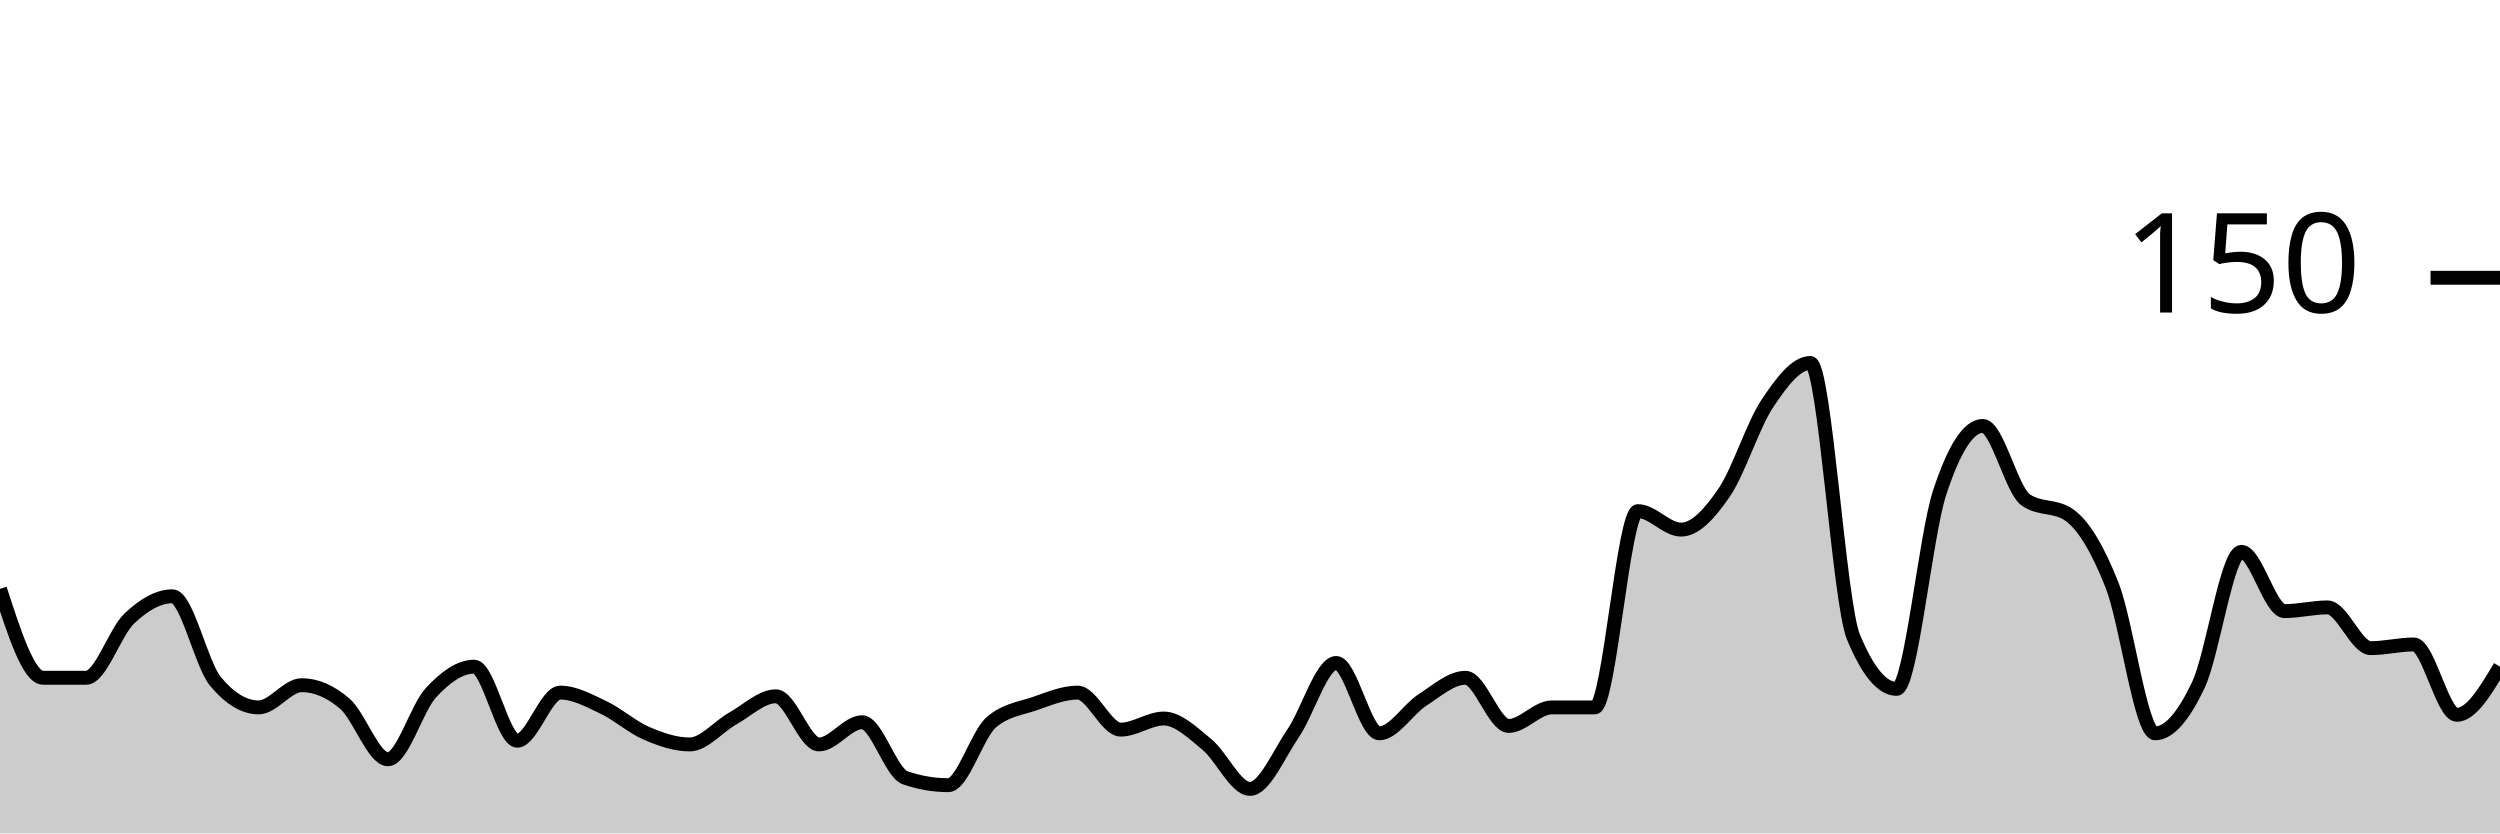
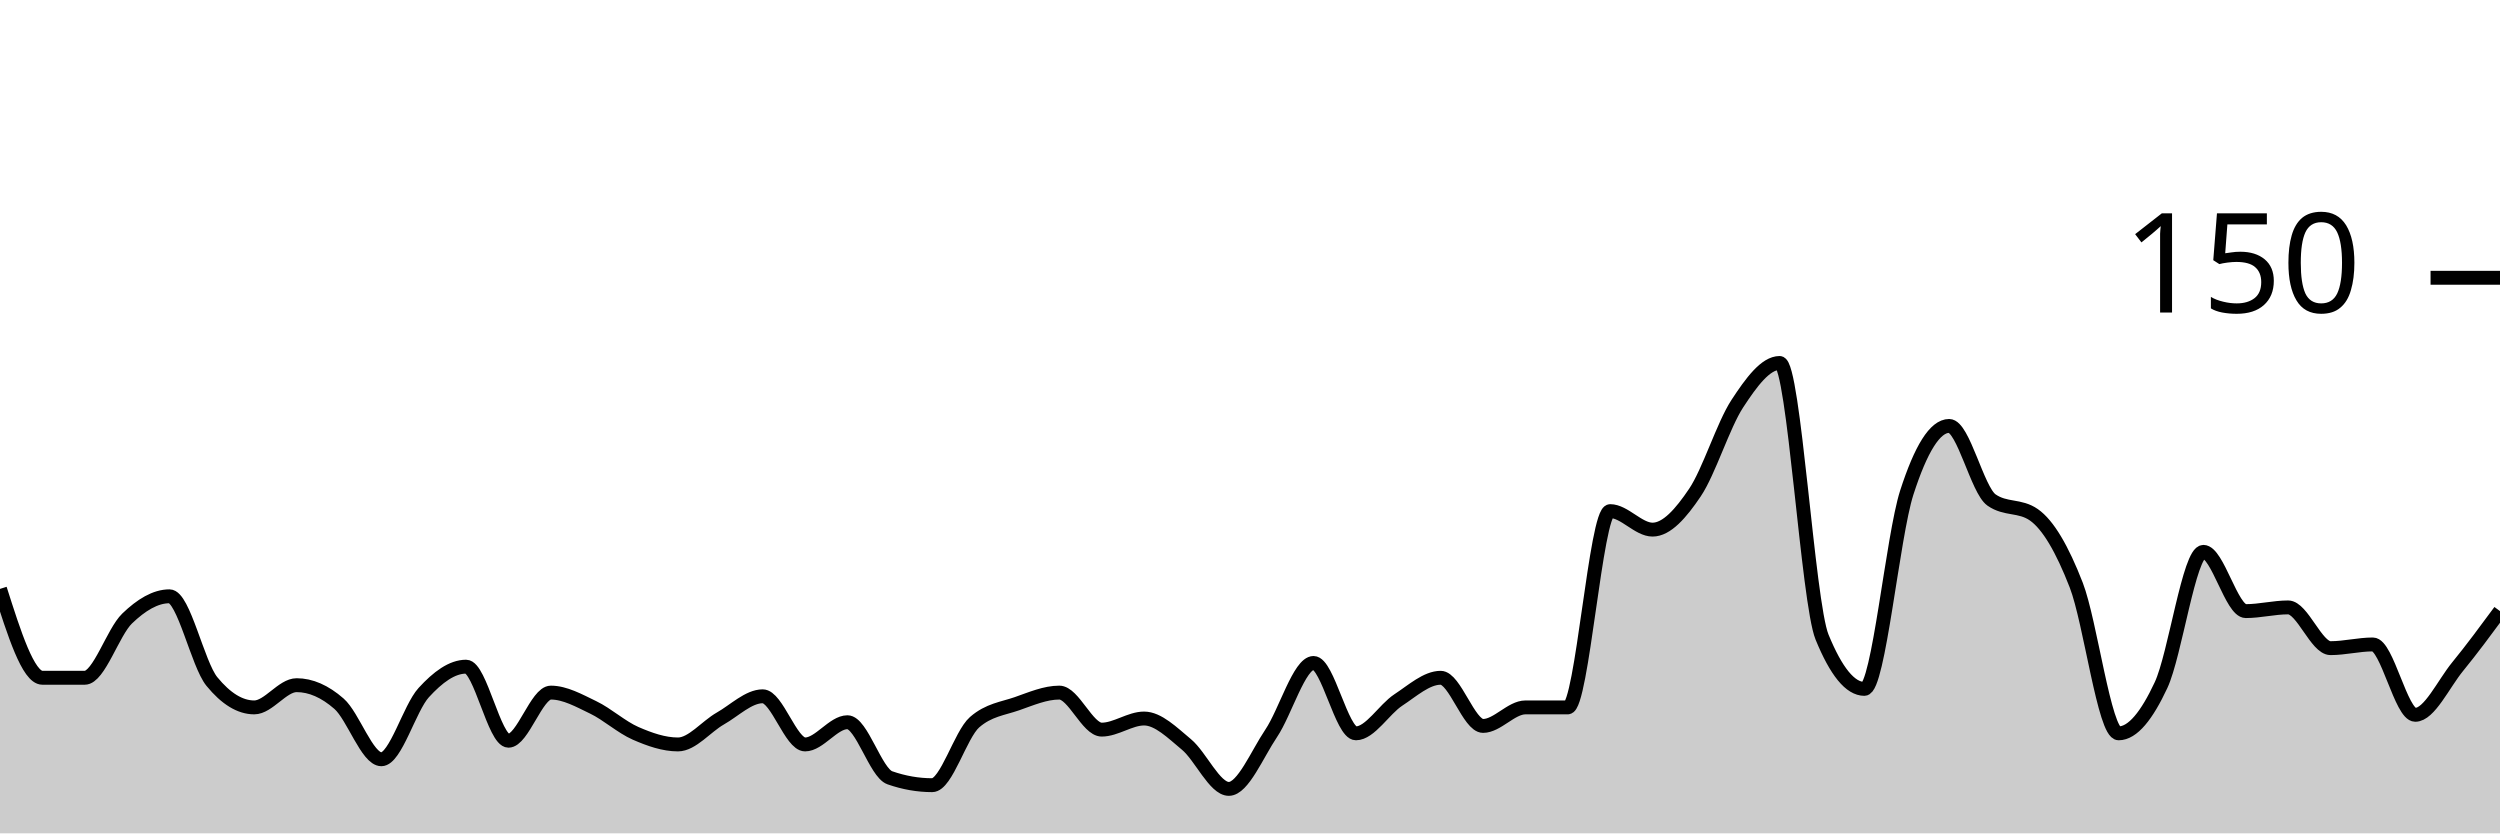
<svg xmlns="http://www.w3.org/2000/svg" viewBox="0 0 180 60">
  <g transform="translate(0,20)">
-     <path class="area" fill="rgba(0, 0, 0, 0.2)" d="M0,22.4C1.034,25.6,2.069,28.8,3.103,28.8C4.138,28.8,5.172,28.8,6.207,28.8C7.241,28.8,8.276,25.511,9.31,24.533C10.345,23.556,11.379,22.933,12.414,22.933C13.448,22.933,14.483,27.822,15.517,29.067C16.552,30.311,17.586,30.933,18.621,30.933C19.655,30.933,20.69,29.333,21.724,29.333C22.759,29.333,23.793,29.778,24.828,30.667C25.862,31.556,26.897,34.667,27.931,34.667C28.966,34.667,30,30.978,31.034,29.867C32.069,28.756,33.103,28,34.138,28C35.172,28,36.207,33.333,37.241,33.333C38.276,33.333,39.31,29.867,40.345,29.867C41.379,29.867,42.414,30.444,43.448,30.933C44.483,31.422,45.517,32.356,46.552,32.8C47.586,33.244,48.621,33.6,49.655,33.6C50.69,33.6,51.724,32.311,52.759,31.733C53.793,31.156,54.828,30.133,55.862,30.133C56.897,30.133,57.931,33.6,58.966,33.6C60,33.6,61.034,32,62.069,32C63.103,32,64.138,35.644,65.172,36C66.207,36.356,67.241,36.533,68.276,36.533C69.31,36.533,70.345,32.889,71.379,32C72.414,31.111,73.448,31.022,74.483,30.667C75.517,30.311,76.552,29.867,77.586,29.867C78.621,29.867,79.655,32.533,80.69,32.533C81.724,32.533,82.759,31.733,83.793,31.733C84.828,31.733,85.862,32.756,86.897,33.6C87.931,34.444,88.966,36.8,90,36.8C91.034,36.8,92.069,34.311,93.103,32.8C94.138,31.289,95.172,27.733,96.207,27.733C97.241,27.733,98.276,32.8,99.31,32.8C100.345,32.8,101.379,31.067,102.414,30.4C103.448,29.733,104.483,28.8,105.517,28.8C106.552,28.8,107.586,32.267,108.621,32.267C109.655,32.267,110.69,30.933,111.724,30.933C112.759,30.933,113.793,30.933,114.828,30.933C115.862,30.933,116.897,16.8,117.931,16.8C118.966,16.8,120,18.133,121.034,18.133C122.069,18.133,123.103,16.978,124.138,15.467C125.172,13.956,126.207,10.622,127.241,9.067C128.276,7.511,129.31,6.133,130.345,6.133C131.379,6.133,132.414,23.378,133.448,25.867C134.483,28.356,135.517,29.6,136.552,29.6C137.586,29.6,138.621,18.622,139.655,15.467C140.69,12.311,141.724,10.667,142.759,10.667C143.793,10.667,144.828,15.289,145.862,16C146.897,16.711,147.931,16.356,148.966,17.067C150,17.778,151.034,19.511,152.069,22.133C153.103,24.756,154.138,32.8,155.172,32.8C156.207,32.8,157.241,31.511,158.276,29.333C159.31,27.156,160.345,19.733,161.379,19.733C162.414,19.733,163.448,24,164.483,24C165.517,24,166.552,23.733,167.586,23.733C168.621,23.733,169.655,26.667,170.69,26.667C171.724,26.667,172.759,26.4,173.793,26.4C174.828,26.4,175.862,31.467,176.897,31.467C177.931,31.467,178.966,29.733,180,28L180,40C178.966,40,177.931,40,176.897,40C175.862,40,174.828,40,173.793,40C172.759,40,171.724,40,170.69,40C169.655,40,168.621,40,167.586,40C166.552,40,165.517,40,164.483,40C163.448,40,162.414,40,161.379,40C160.345,40,159.31,40,158.276,40C157.241,40,156.207,40,155.172,40C154.138,40,153.103,40,152.069,40C151.034,40,150,40,148.966,40C147.931,40,146.897,40,145.862,40C144.828,40,143.793,40,142.759,40C141.724,40,140.69,40,139.655,40C138.621,40,137.586,40,136.552,40C135.517,40,134.483,40,133.448,40C132.414,40,131.379,40,130.345,40C129.31,40,128.276,40,127.241,40C126.207,40,125.172,40,124.138,40C123.103,40,122.069,40,121.034,40C120,40,118.966,40,117.931,40C116.897,40,115.862,40,114.828,40C113.793,40,112.759,40,111.724,40C110.69,40,109.655,40,108.621,40C107.586,40,106.552,40,105.517,40C104.483,40,103.448,40,102.414,40C101.379,40,100.345,40,99.31,40C98.276,40,97.241,40,96.207,40C95.172,40,94.138,40,93.103,40C92.069,40,91.034,40,90,40C88.966,40,87.931,40,86.897,40C85.862,40,84.828,40,83.793,40C82.759,40,81.724,40,80.69,40C79.655,40,78.621,40,77.586,40C76.552,40,75.517,40,74.483,40C73.448,40,72.414,40,71.379,40C70.345,40,69.31,40,68.276,40C67.241,40,66.207,40,65.172,40C64.138,40,63.103,40,62.069,40C61.034,40,60,40,58.966,40C57.931,40,56.897,40,55.862,40C54.828,40,53.793,40,52.759,40C51.724,40,50.69,40,49.655,40C48.621,40,47.586,40,46.552,40C45.517,40,44.483,40,43.448,40C42.414,40,41.379,40,40.345,40C39.31,40,38.276,40,37.241,40C36.207,40,35.172,40,34.138,40C33.103,40,32.069,40,31.034,40C30,40,28.966,40,27.931,40C26.897,40,25.862,40,24.828,40C23.793,40,22.759,40,21.724,40C20.69,40,19.655,40,18.621,40C17.586,40,16.552,40,15.517,40C14.483,40,13.448,40,12.414,40C11.379,40,10.345,40,9.31,40C8.276,40,7.241,40,6.207,40C5.172,40,4.138,40,3.103,40C2.069,40,1.034,40,0,40Z" />
-     <path class="line" stroke="black" fill="none" d="M0,22.4C1.034,25.6,2.069,28.8,3.103,28.8C4.138,28.8,5.172,28.8,6.207,28.8C7.241,28.8,8.276,25.511,9.31,24.533C10.345,23.556,11.379,22.933,12.414,22.933C13.448,22.933,14.483,27.822,15.517,29.067C16.552,30.311,17.586,30.933,18.621,30.933C19.655,30.933,20.69,29.333,21.724,29.333C22.759,29.333,23.793,29.778,24.828,30.667C25.862,31.556,26.897,34.667,27.931,34.667C28.966,34.667,30,30.978,31.034,29.867C32.069,28.756,33.103,28,34.138,28C35.172,28,36.207,33.333,37.241,33.333C38.276,33.333,39.31,29.867,40.345,29.867C41.379,29.867,42.414,30.444,43.448,30.933C44.483,31.422,45.517,32.356,46.552,32.8C47.586,33.244,48.621,33.6,49.655,33.6C50.69,33.6,51.724,32.311,52.759,31.733C53.793,31.156,54.828,30.133,55.862,30.133C56.897,30.133,57.931,33.6,58.966,33.6C60,33.6,61.034,32,62.069,32C63.103,32,64.138,35.644,65.172,36C66.207,36.356,67.241,36.533,68.276,36.533C69.31,36.533,70.345,32.889,71.379,32C72.414,31.111,73.448,31.022,74.483,30.667C75.517,30.311,76.552,29.867,77.586,29.867C78.621,29.867,79.655,32.533,80.69,32.533C81.724,32.533,82.759,31.733,83.793,31.733C84.828,31.733,85.862,32.756,86.897,33.6C87.931,34.444,88.966,36.8,90,36.8C91.034,36.8,92.069,34.311,93.103,32.8C94.138,31.289,95.172,27.733,96.207,27.733C97.241,27.733,98.276,32.8,99.31,32.8C100.345,32.8,101.379,31.067,102.414,30.4C103.448,29.733,104.483,28.8,105.517,28.8C106.552,28.8,107.586,32.267,108.621,32.267C109.655,32.267,110.69,30.933,111.724,30.933C112.759,30.933,113.793,30.933,114.828,30.933C115.862,30.933,116.897,16.8,117.931,16.8C118.966,16.8,120,18.133,121.034,18.133C122.069,18.133,123.103,16.978,124.138,15.467C125.172,13.956,126.207,10.622,127.241,9.067C128.276,7.511,129.31,6.133,130.345,6.133C131.379,6.133,132.414,23.378,133.448,25.867C134.483,28.356,135.517,29.6,136.552,29.6C137.586,29.6,138.621,18.622,139.655,15.467C140.69,12.311,141.724,10.667,142.759,10.667C143.793,10.667,144.828,15.289,145.862,16C146.897,16.711,147.931,16.356,148.966,17.067C150,17.778,151.034,19.511,152.069,22.133C153.103,24.756,154.138,32.8,155.172,32.8C156.207,32.8,157.241,31.511,158.276,29.333C159.31,27.156,160.345,19.733,161.379,19.733C162.414,19.733,163.448,24,164.483,24C165.517,24,166.552,23.733,167.586,23.733C168.621,23.733,169.655,26.667,170.69,26.667C171.724,26.667,172.759,26.4,173.793,26.4C174.828,26.4,175.862,31.467,176.897,31.467C177.931,31.467,178.966,29.733,180,28" />
+     <path class="area" fill="rgba(0, 0, 0, 0.2)" d="M0,22.4C1.017,25.6,2.034,28.8,3.051,28.8C4.068,28.8,5.085,28.8,6.102,28.8C7.119,28.8,8.136,25.511,9.153,24.533C10.169,23.556,11.186,22.933,12.203,22.933C13.22,22.933,14.237,27.822,15.254,29.067C16.271,30.311,17.288,30.933,18.305,30.933C19.322,30.933,20.339,29.333,21.356,29.333C22.373,29.333,23.39,29.778,24.407,30.667C25.424,31.556,26.441,34.667,27.458,34.667C28.475,34.667,29.492,30.978,30.508,29.867C31.525,28.756,32.542,28,33.559,28C34.576,28,35.593,33.333,36.61,33.333C37.627,33.333,38.644,29.867,39.661,29.867C40.678,29.867,41.695,30.444,42.712,30.933C43.729,31.422,44.746,32.356,45.763,32.8C46.78,33.244,47.797,33.6,48.814,33.6C49.831,33.6,50.847,32.311,51.864,31.733C52.881,31.156,53.898,30.133,54.915,30.133C55.932,30.133,56.949,33.6,57.966,33.6C58.983,33.6,60,32,61.017,32C62.034,32,63.051,35.644,64.068,36C65.085,36.356,66.102,36.533,67.119,36.533C68.136,36.533,69.153,32.889,70.169,32C71.186,31.111,72.203,31.022,73.22,30.667C74.237,30.311,75.254,29.867,76.271,29.867C77.288,29.867,78.305,32.533,79.322,32.533C80.339,32.533,81.356,31.733,82.373,31.733C83.39,31.733,84.407,32.756,85.424,33.6C86.441,34.444,87.458,36.8,88.475,36.8C89.492,36.8,90.508,34.311,91.525,32.8C92.542,31.289,93.559,27.733,94.576,27.733C95.593,27.733,96.61,32.8,97.627,32.8C98.644,32.8,99.661,31.067,100.678,30.4C101.695,29.733,102.712,28.8,103.729,28.8C104.746,28.8,105.763,32.267,106.78,32.267C107.797,32.267,108.814,30.933,109.831,30.933C110.847,30.933,111.864,30.933,112.881,30.933C113.898,30.933,114.915,16.8,115.932,16.8C116.949,16.8,117.966,18.133,118.983,18.133C120,18.133,121.017,16.978,122.034,15.467C123.051,13.956,124.068,10.622,125.085,9.067C126.102,7.511,127.119,6.133,128.136,6.133C129.153,6.133,130.169,23.378,131.186,25.867C132.203,28.356,133.22,29.6,134.237,29.6C135.254,29.6,136.271,18.622,137.288,15.467C138.305,12.311,139.322,10.667,140.339,10.667C141.356,10.667,142.373,15.289,143.39,16C144.407,16.711,145.424,16.356,146.441,17.067C147.458,17.778,148.475,19.511,149.492,22.133C150.508,24.756,151.525,32.8,152.542,32.8C153.559,32.8,154.576,31.511,155.593,29.333C156.61,27.156,157.627,19.733,158.644,19.733C159.661,19.733,160.678,24,161.695,24C162.712,24,163.729,23.733,164.746,23.733C165.763,23.733,166.78,26.667,167.797,26.667C168.814,26.667,169.831,26.4,170.847,26.4C171.864,26.4,172.881,31.467,173.898,31.467C174.915,31.467,175.932,29.244,176.949,28C177.966,26.756,178.983,25.378,180,24L180,40C178.983,40,177.966,40,176.949,40C175.932,40,174.915,40,173.898,40C172.881,40,171.864,40,170.847,40C169.831,40,168.814,40,167.797,40C166.78,40,165.763,40,164.746,40C163.729,40,162.712,40,161.695,40C160.678,40,159.661,40,158.644,40C157.627,40,156.61,40,155.593,40C154.576,40,153.559,40,152.542,40C151.525,40,150.508,40,149.492,40C148.475,40,147.458,40,146.441,40C145.424,40,144.407,40,143.39,40C142.373,40,141.356,40,140.339,40C139.322,40,138.305,40,137.288,40C136.271,40,135.254,40,134.237,40C133.22,40,132.203,40,131.186,40C130.169,40,129.153,40,128.136,40C127.119,40,126.102,40,125.085,40C124.068,40,123.051,40,122.034,40C121.017,40,120,40,118.983,40C117.966,40,116.949,40,115.932,40C114.915,40,113.898,40,112.881,40C111.864,40,110.847,40,109.831,40C108.814,40,107.797,40,106.78,40C105.763,40,104.746,40,103.729,40C102.712,40,101.695,40,100.678,40C99.661,40,98.644,40,97.627,40C96.61,40,95.593,40,94.576,40C93.559,40,92.542,40,91.525,40C90.508,40,89.492,40,88.475,40C87.458,40,86.441,40,85.424,40C84.407,40,83.39,40,82.373,40C81.356,40,80.339,40,79.322,40C78.305,40,77.288,40,76.271,40C75.254,40,74.237,40,73.22,40C72.203,40,71.186,40,70.169,40C69.153,40,68.136,40,67.119,40C66.102,40,65.085,40,64.068,40C63.051,40,62.034,40,61.017,40C60,40,58.983,40,57.966,40C56.949,40,55.932,40,54.915,40C53.898,40,52.881,40,51.864,40C50.847,40,49.831,40,48.814,40C47.797,40,46.78,40,45.763,40C44.746,40,43.729,40,42.712,40C41.695,40,40.678,40,39.661,40C38.644,40,37.627,40,36.61,40C35.593,40,34.576,40,33.559,40C32.542,40,31.525,40,30.508,40C29.492,40,28.475,40,27.458,40C26.441,40,25.424,40,24.407,40C23.39,40,22.373,40,21.356,40C20.339,40,19.322,40,18.305,40C17.288,40,16.271,40,15.254,40C14.237,40,13.22,40,12.203,40C11.186,40,10.169,40,9.153,40C8.136,40,7.119,40,6.102,40C5.085,40,4.068,40,3.051,40C2.034,40,1.017,40,0,40Z" />
+     <path class="line" stroke="black" fill="none" d="M0,22.4C1.017,25.6,2.034,28.8,3.051,28.8C4.068,28.8,5.085,28.8,6.102,28.8C7.119,28.8,8.136,25.511,9.153,24.533C10.169,23.556,11.186,22.933,12.203,22.933C13.22,22.933,14.237,27.822,15.254,29.067C16.271,30.311,17.288,30.933,18.305,30.933C19.322,30.933,20.339,29.333,21.356,29.333C22.373,29.333,23.39,29.778,24.407,30.667C25.424,31.556,26.441,34.667,27.458,34.667C28.475,34.667,29.492,30.978,30.508,29.867C31.525,28.756,32.542,28,33.559,28C34.576,28,35.593,33.333,36.61,33.333C37.627,33.333,38.644,29.867,39.661,29.867C40.678,29.867,41.695,30.444,42.712,30.933C43.729,31.422,44.746,32.356,45.763,32.8C46.78,33.244,47.797,33.6,48.814,33.6C49.831,33.6,50.847,32.311,51.864,31.733C52.881,31.156,53.898,30.133,54.915,30.133C55.932,30.133,56.949,33.6,57.966,33.6C58.983,33.6,60,32,61.017,32C62.034,32,63.051,35.644,64.068,36C65.085,36.356,66.102,36.533,67.119,36.533C68.136,36.533,69.153,32.889,70.169,32C71.186,31.111,72.203,31.022,73.22,30.667C74.237,30.311,75.254,29.867,76.271,29.867C77.288,29.867,78.305,32.533,79.322,32.533C80.339,32.533,81.356,31.733,82.373,31.733C83.39,31.733,84.407,32.756,85.424,33.6C86.441,34.444,87.458,36.8,88.475,36.8C89.492,36.8,90.508,34.311,91.525,32.8C92.542,31.289,93.559,27.733,94.576,27.733C95.593,27.733,96.61,32.8,97.627,32.8C98.644,32.8,99.661,31.067,100.678,30.4C101.695,29.733,102.712,28.8,103.729,28.8C104.746,28.8,105.763,32.267,106.78,32.267C107.797,32.267,108.814,30.933,109.831,30.933C110.847,30.933,111.864,30.933,112.881,30.933C113.898,30.933,114.915,16.8,115.932,16.8C116.949,16.8,117.966,18.133,118.983,18.133C120,18.133,121.017,16.978,122.034,15.467C123.051,13.956,124.068,10.622,125.085,9.067C126.102,7.511,127.119,6.133,128.136,6.133C129.153,6.133,130.169,23.378,131.186,25.867C132.203,28.356,133.22,29.6,134.237,29.6C135.254,29.6,136.271,18.622,137.288,15.467C138.305,12.311,139.322,10.667,140.339,10.667C141.356,10.667,142.373,15.289,143.39,16C144.407,16.711,145.424,16.356,146.441,17.067C147.458,17.778,148.475,19.511,149.492,22.133C150.508,24.756,151.525,32.8,152.542,32.8C153.559,32.8,154.576,31.511,155.593,29.333C156.61,27.156,157.627,19.733,158.644,19.733C159.661,19.733,160.678,24,161.695,24C162.712,24,163.729,23.733,164.746,23.733C165.763,23.733,166.78,26.667,167.797,26.667C168.814,26.667,169.831,26.4,170.847,26.4C171.864,26.4,172.881,31.467,173.898,31.467C174.915,31.467,175.932,29.244,176.949,28C177.966,26.756,178.983,25.378,180,24" />
    <path class="axis-ceiling" stroke-width="1" stroke="black" fill="none" d="M175,0L180,0" />
    <text class="axis-ceiling-label" font-family="sans-serif" text-anchor="end" font-size="10px" x="170" y="2.5">150</text>
  </g>
</svg>
